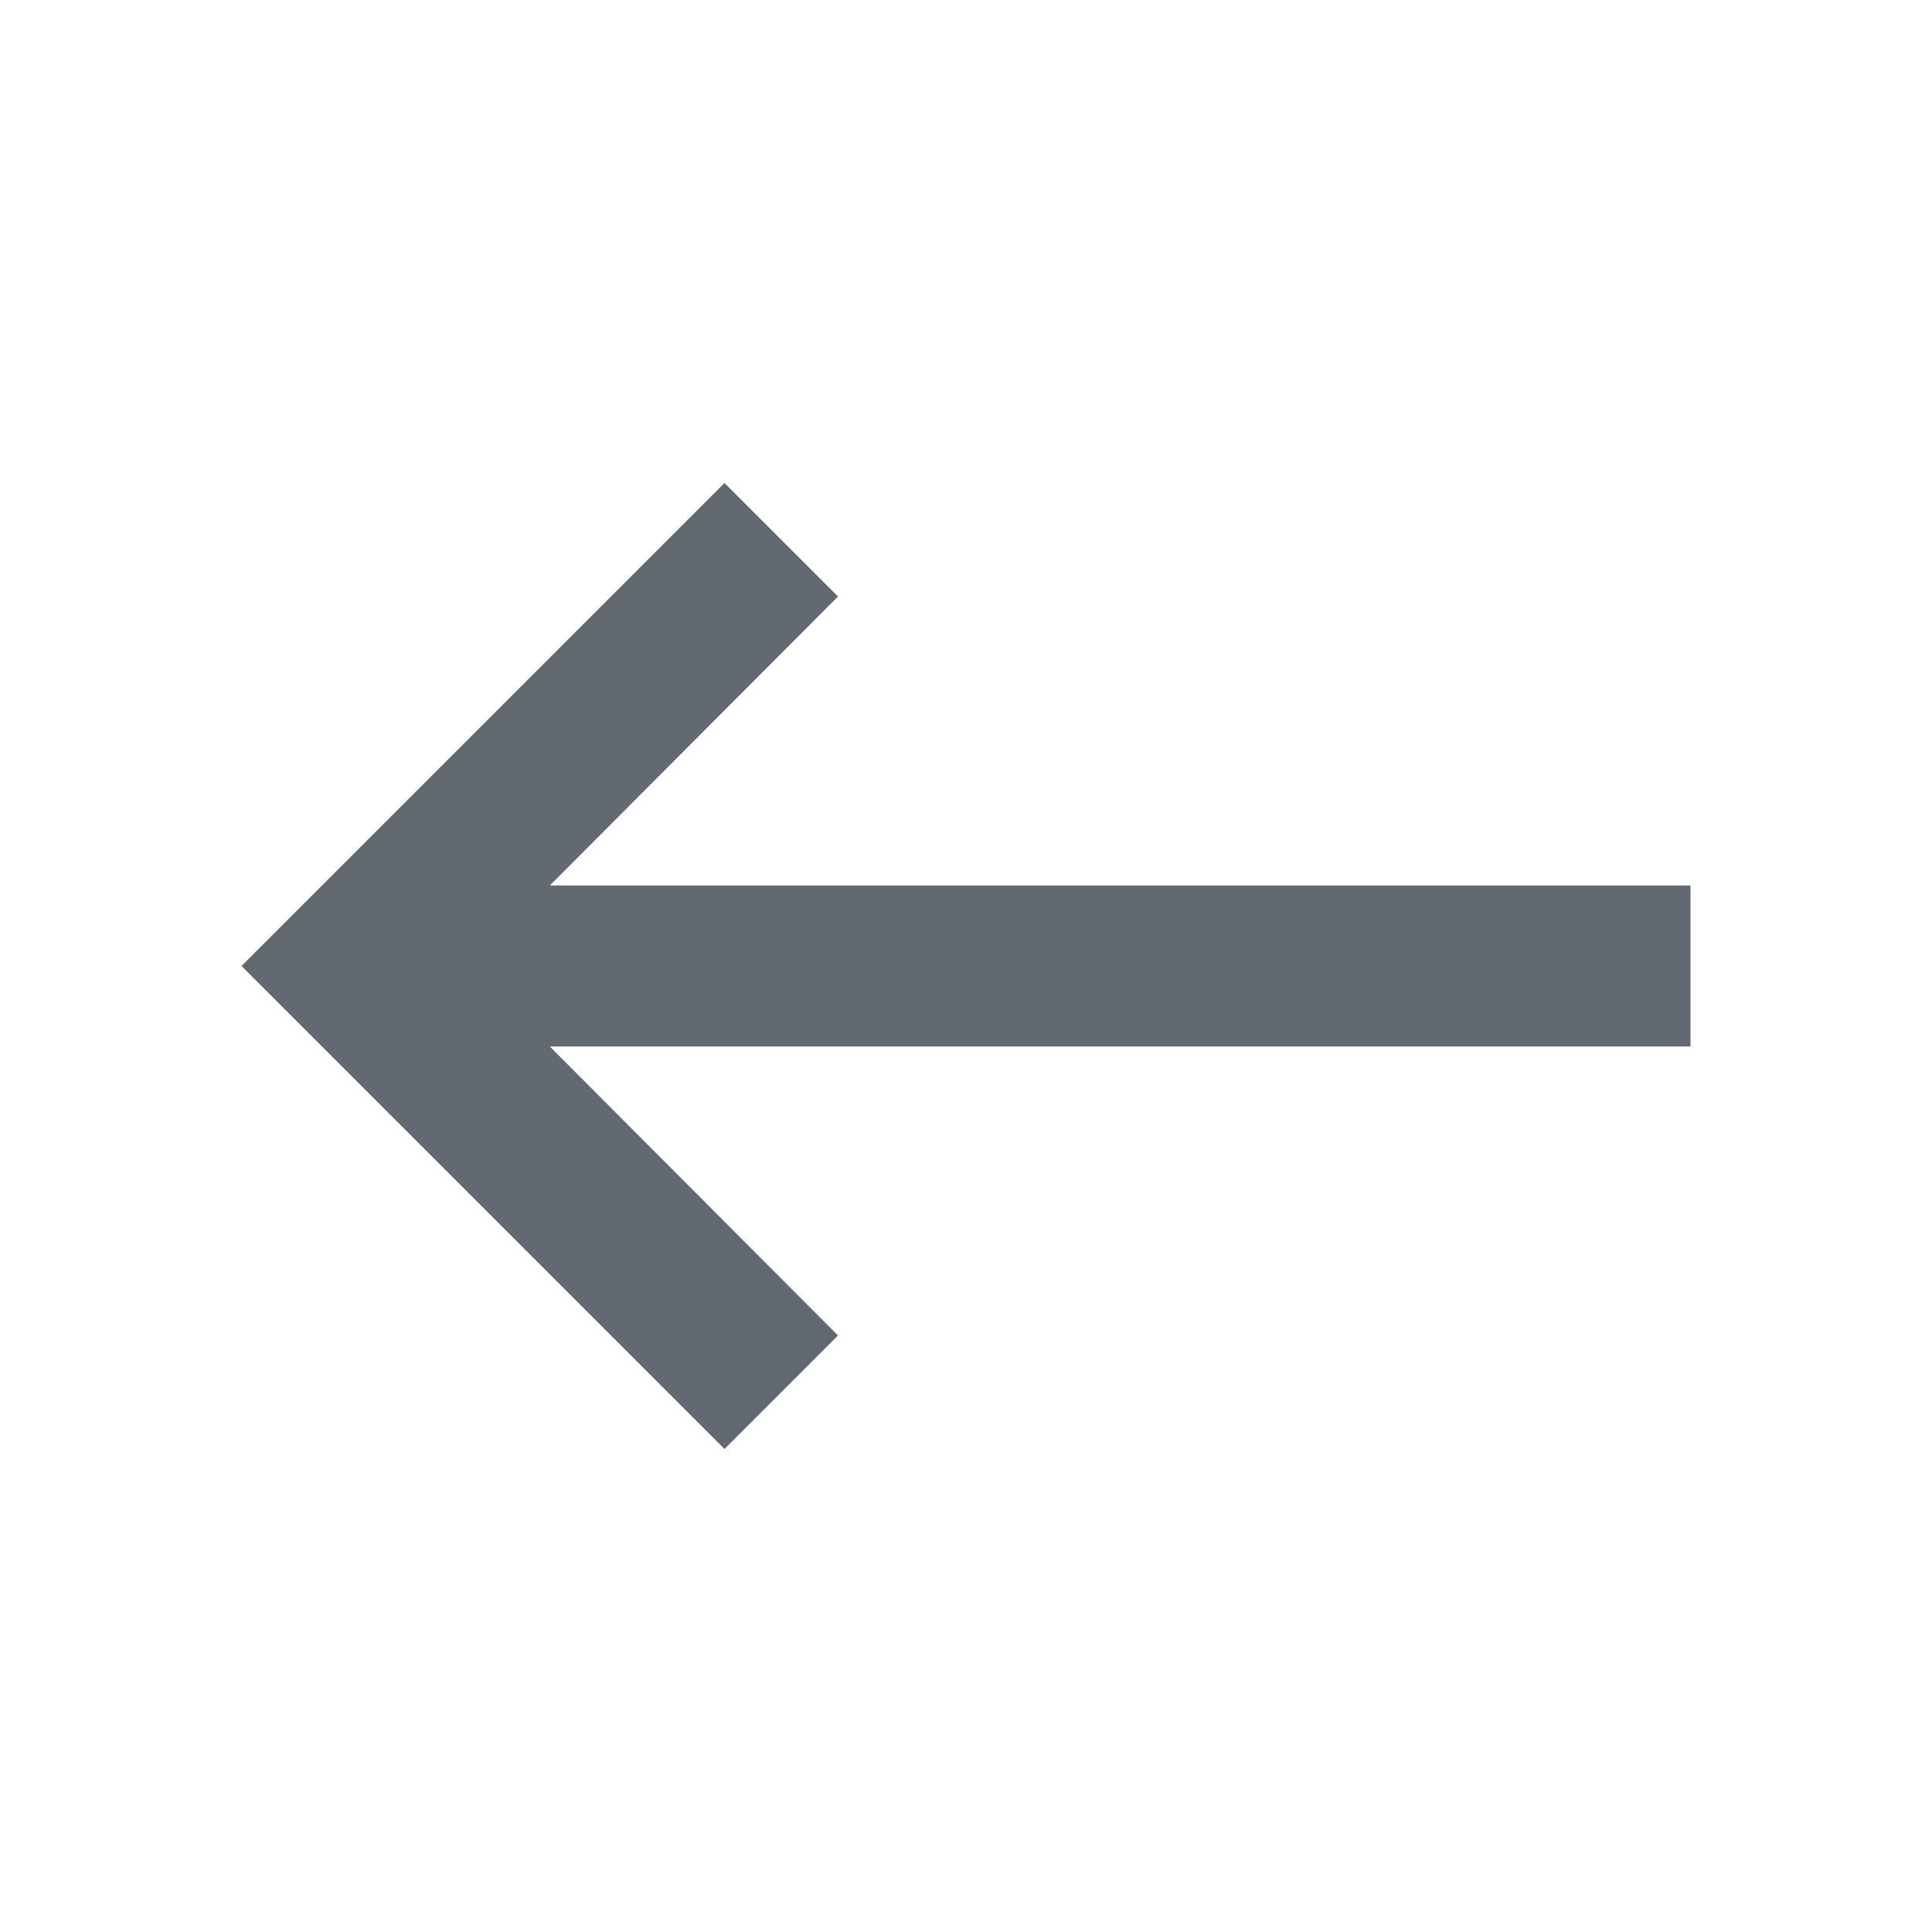
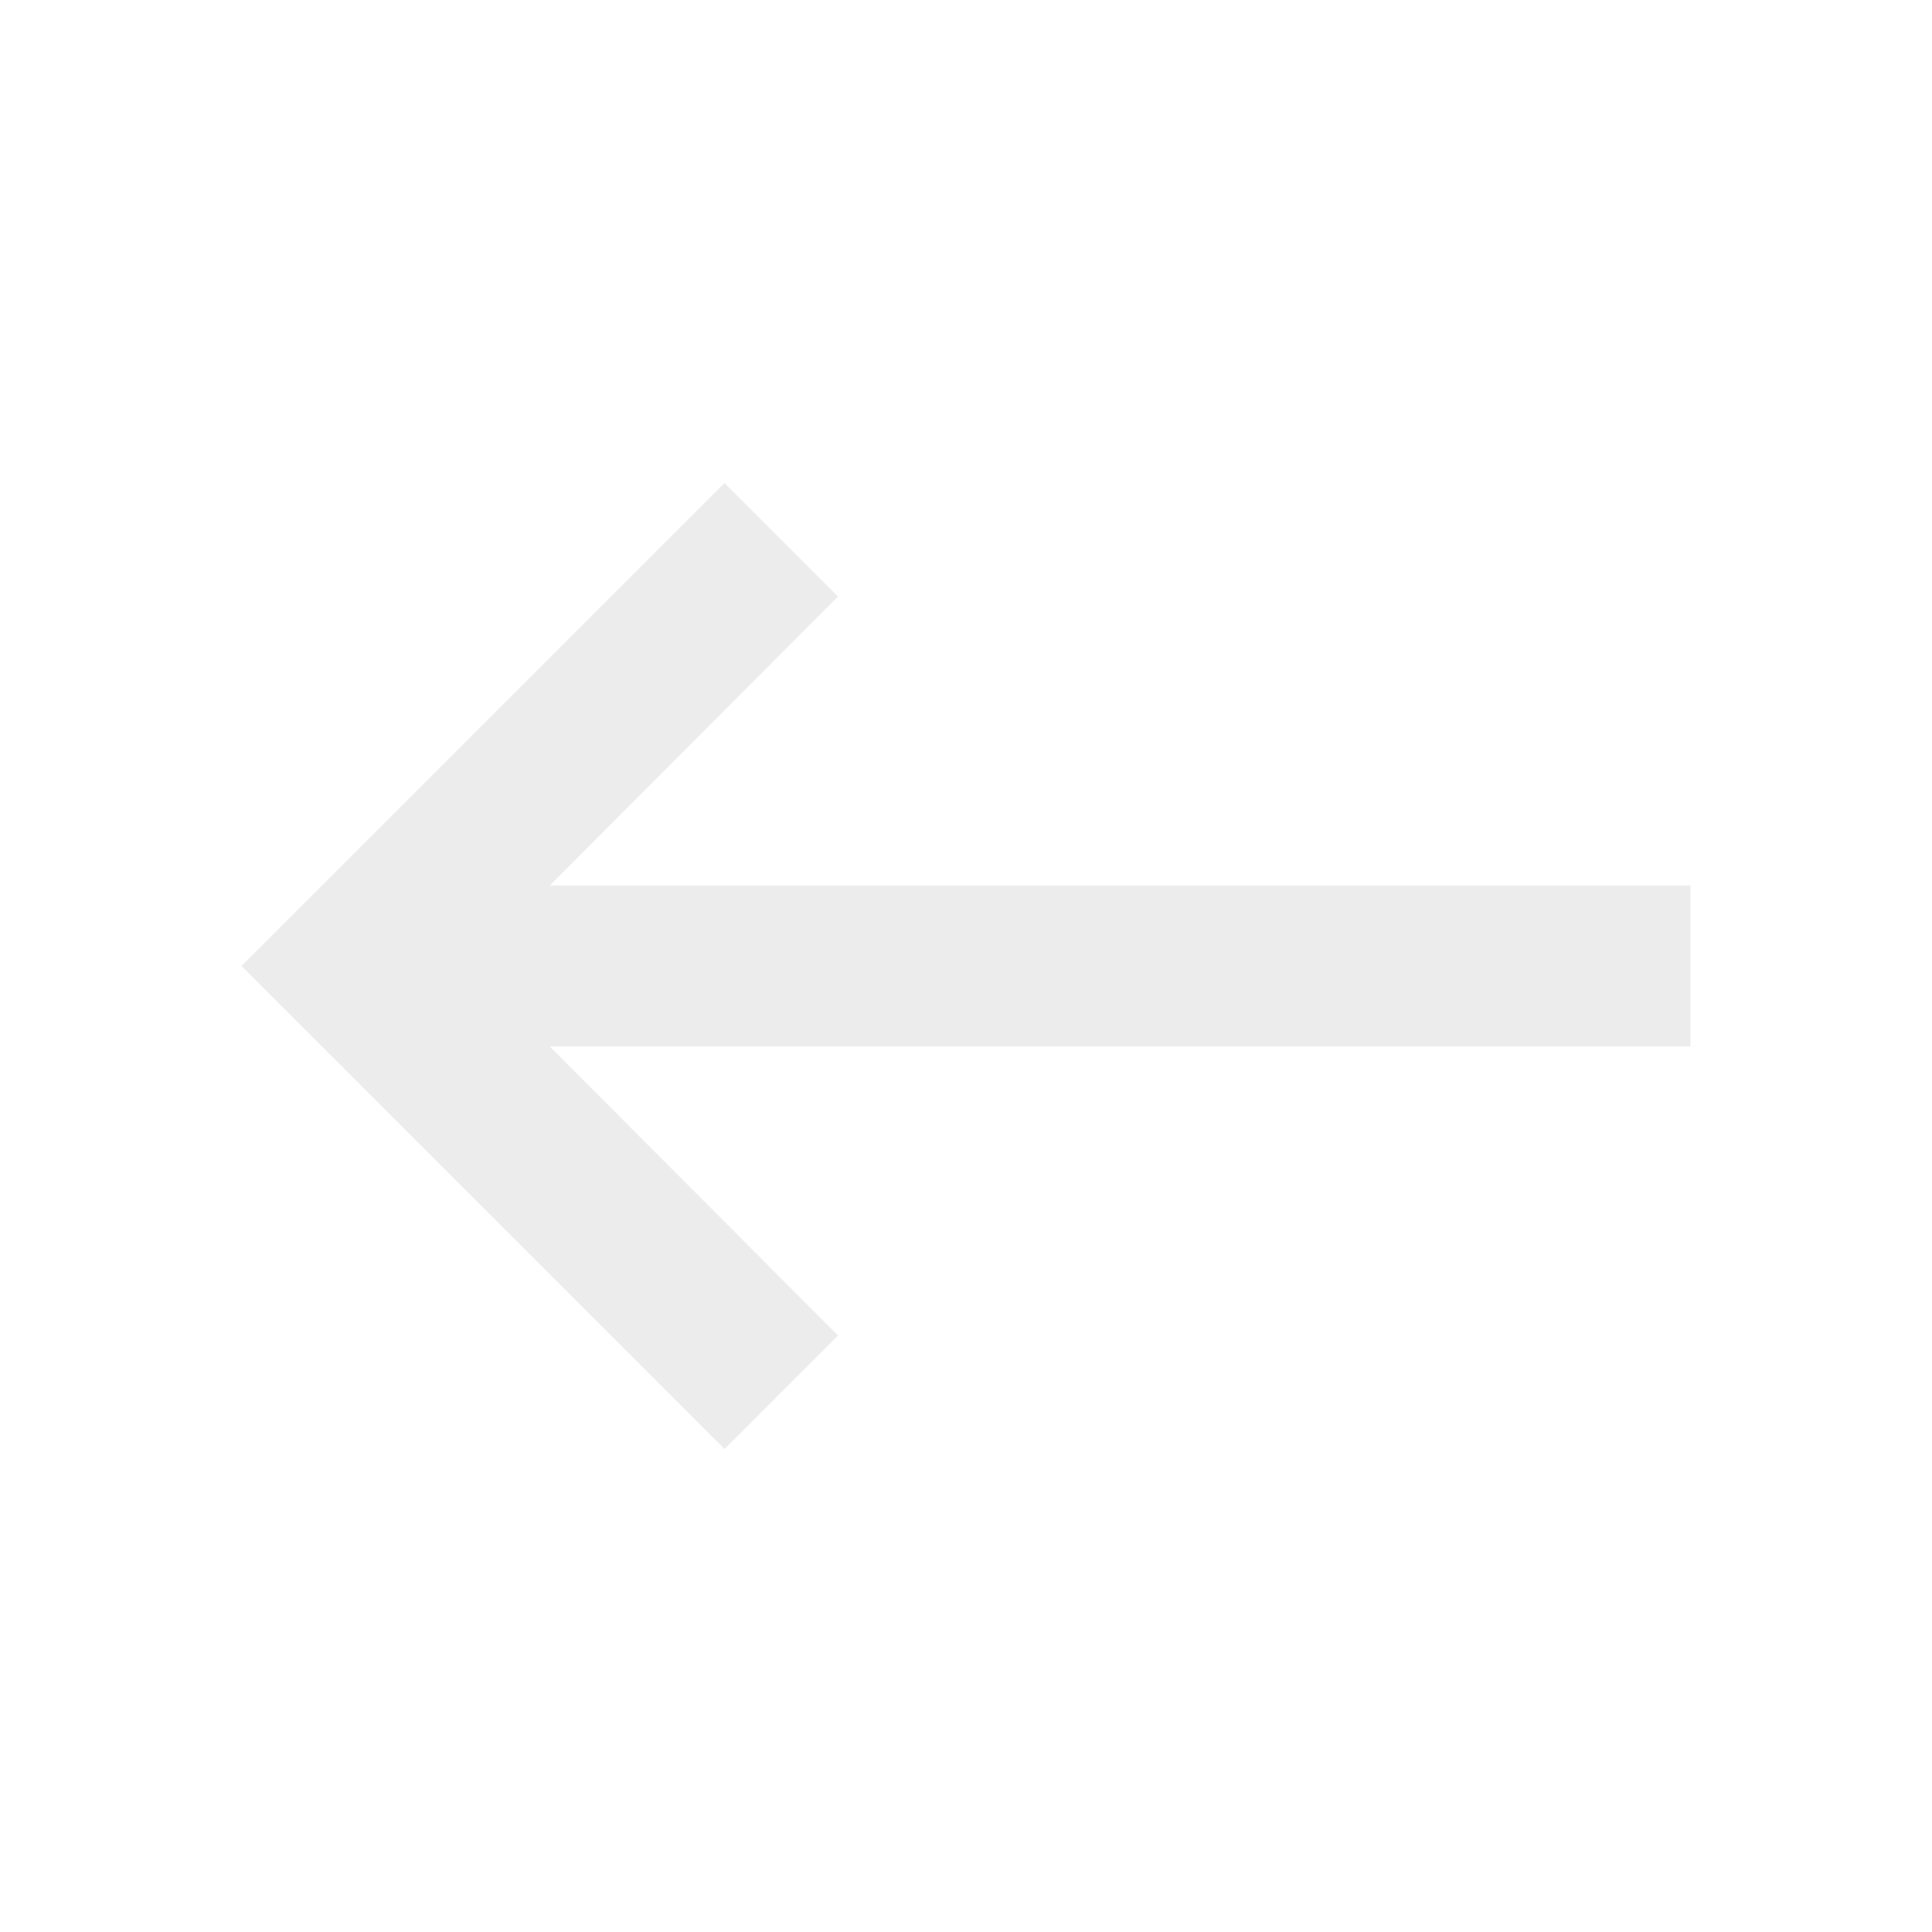
<svg xmlns="http://www.w3.org/2000/svg" width="24" height="24" viewBox="0 0 24 24" fill="none">
-   <path d="M21 11H6.83L10.41 7.41L9 6L3 12L9 18L10.41 16.59L6.83 13H21V11Z" fill="#636971" />
+   <path d="M21 11H6.83L10.41 7.41L9 6L3 12L9 18L10.41 16.59L6.83 13H21V11Z" fill="#ECECEC" />
</svg>
